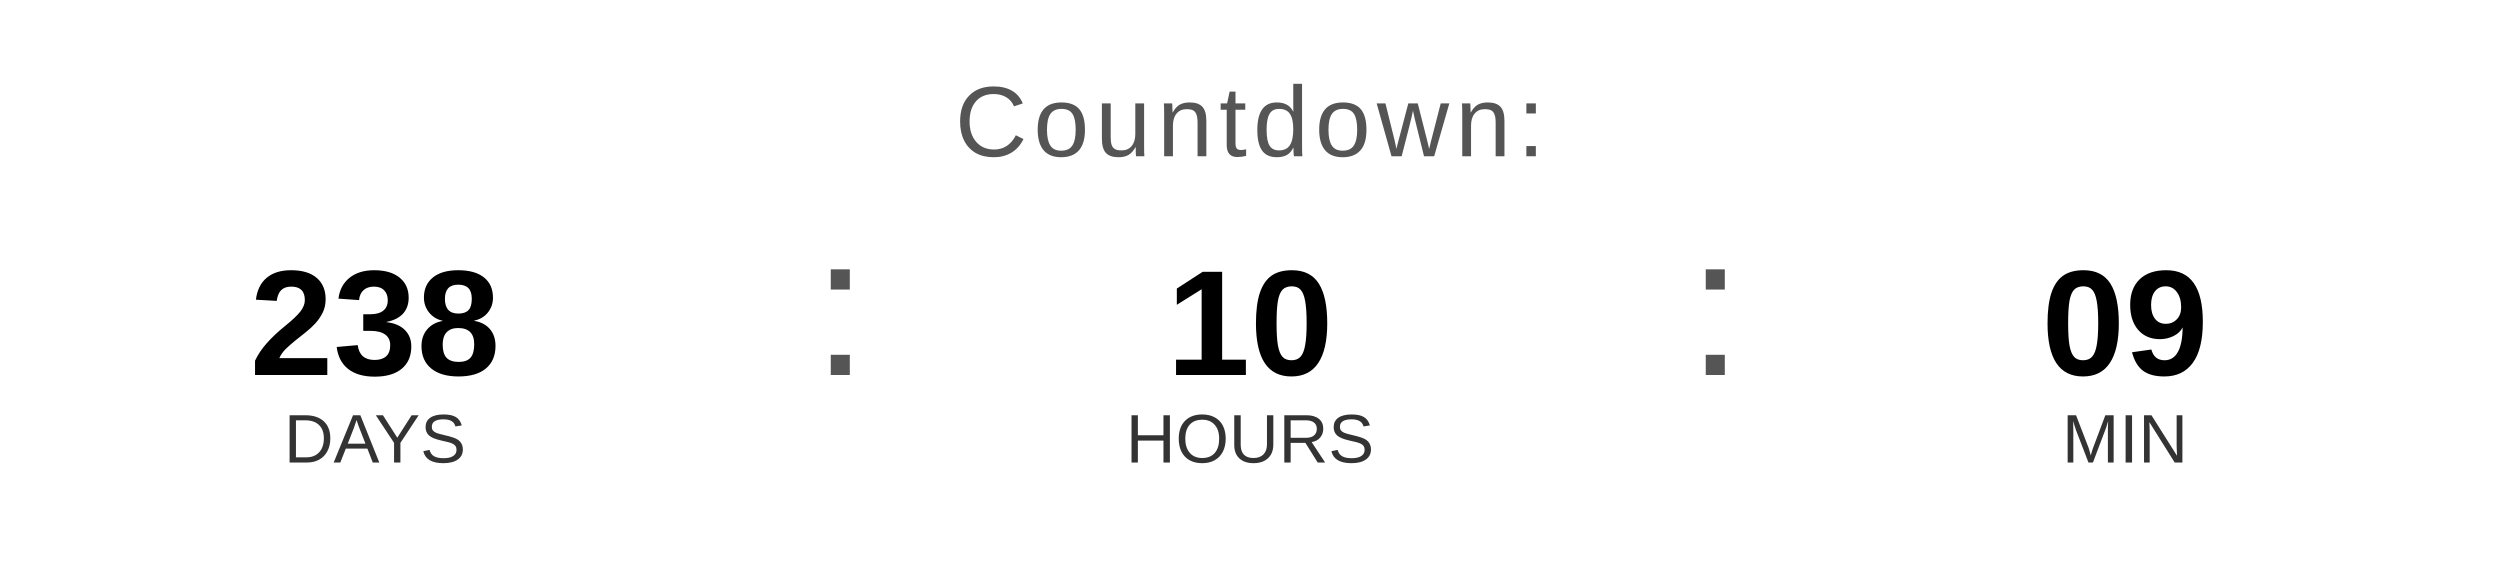
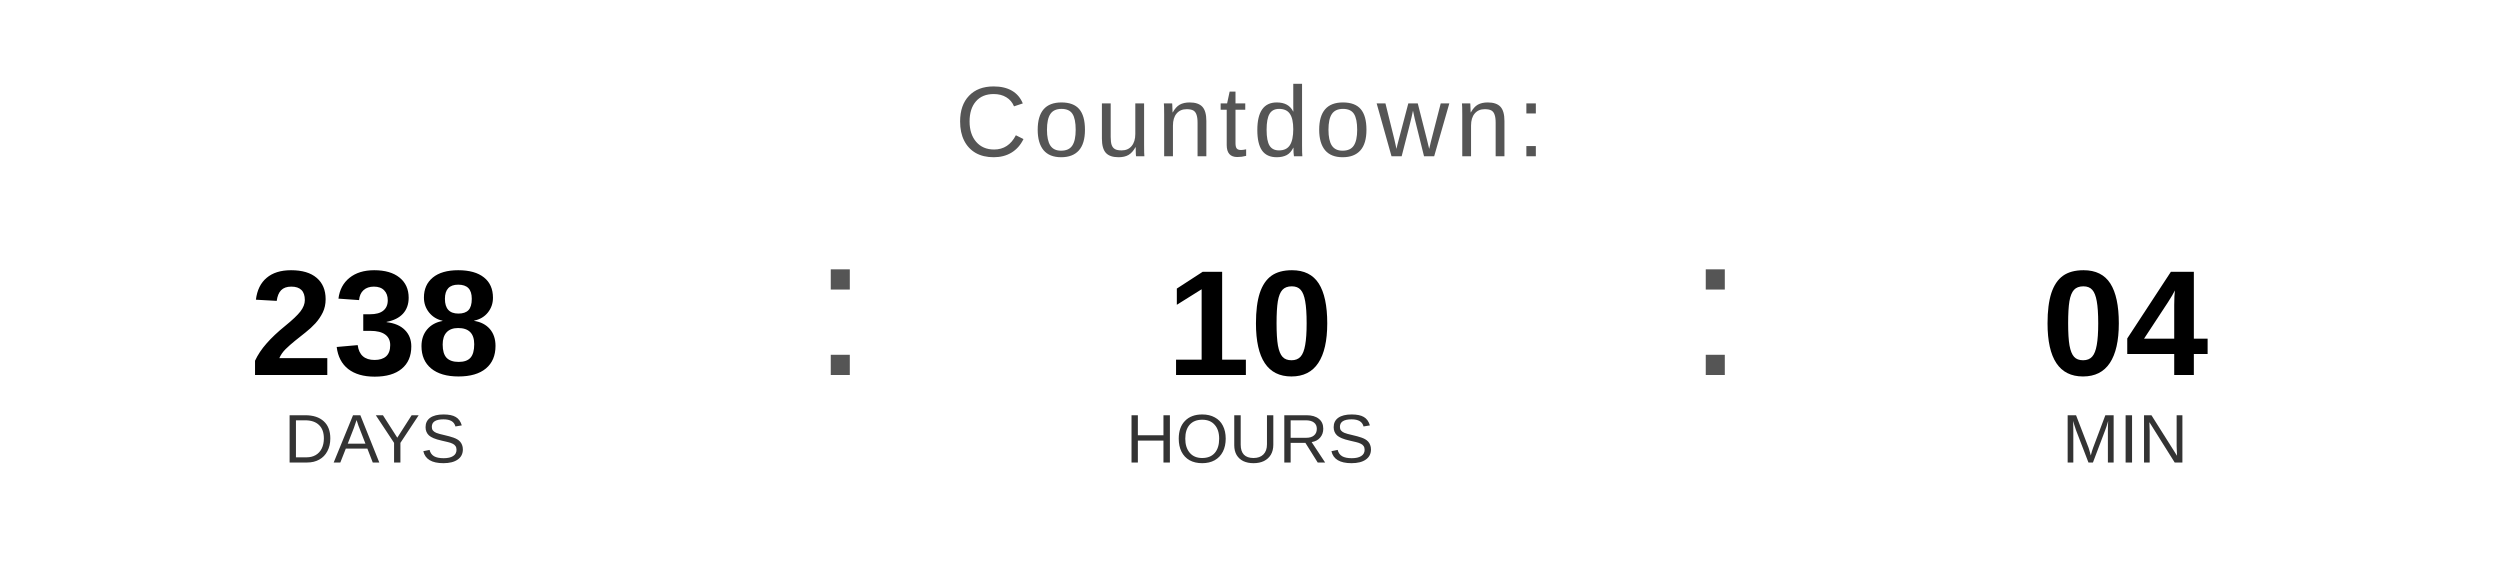
<svg xmlns="http://www.w3.org/2000/svg" width="400" height="90" viewBox="0 0 400 90">
  <text x="200" y="25" font-family="Arial, Helvetica, sans-serif" font-size="16" fill="#555555" text-anchor="middle" letter-spacing="1">
    Countdown:
  </text>
  <text x="60" y="60" font-family="Arial, Helvetica, sans-serif" font-size="24" font-weight="bold" fill="#000000" text-anchor="middle">238</text>
  <text x="60" y="74" font-family="Arial, Helvetica, sans-serif" font-size="11" fill="#333333" text-anchor="middle">DAYS</text>
  <text x="130" y="60" font-family="Arial, sans-serif" font-size="32" fill="#555555">:</text>
  <text x="200" y="60" font-family="Arial, Helvetica, sans-serif" font-size="24" font-weight="bold" fill="#000000" text-anchor="middle">10</text>
  <text x="200" y="74" font-family="Arial, Helvetica, sans-serif" font-size="11" fill="#333333" text-anchor="middle">HOURS</text>
  <text x="270" y="60" font-family="Arial, sans-serif" font-size="32" fill="#555555">:</text>
-   <text x="340" y="60" font-family="Arial, Helvetica, sans-serif" font-size="24" font-weight="bold" fill="#000000" text-anchor="middle">09</text>
+   <text x="340" y="60" font-family="Arial, Helvetica, sans-serif" font-size="24" font-weight="bold" fill="#000000" text-anchor="middle">04</text>
  <text x="340" y="74" font-family="Arial, Helvetica, sans-serif" font-size="11" fill="#333333" text-anchor="middle">MIN</text>
</svg>
